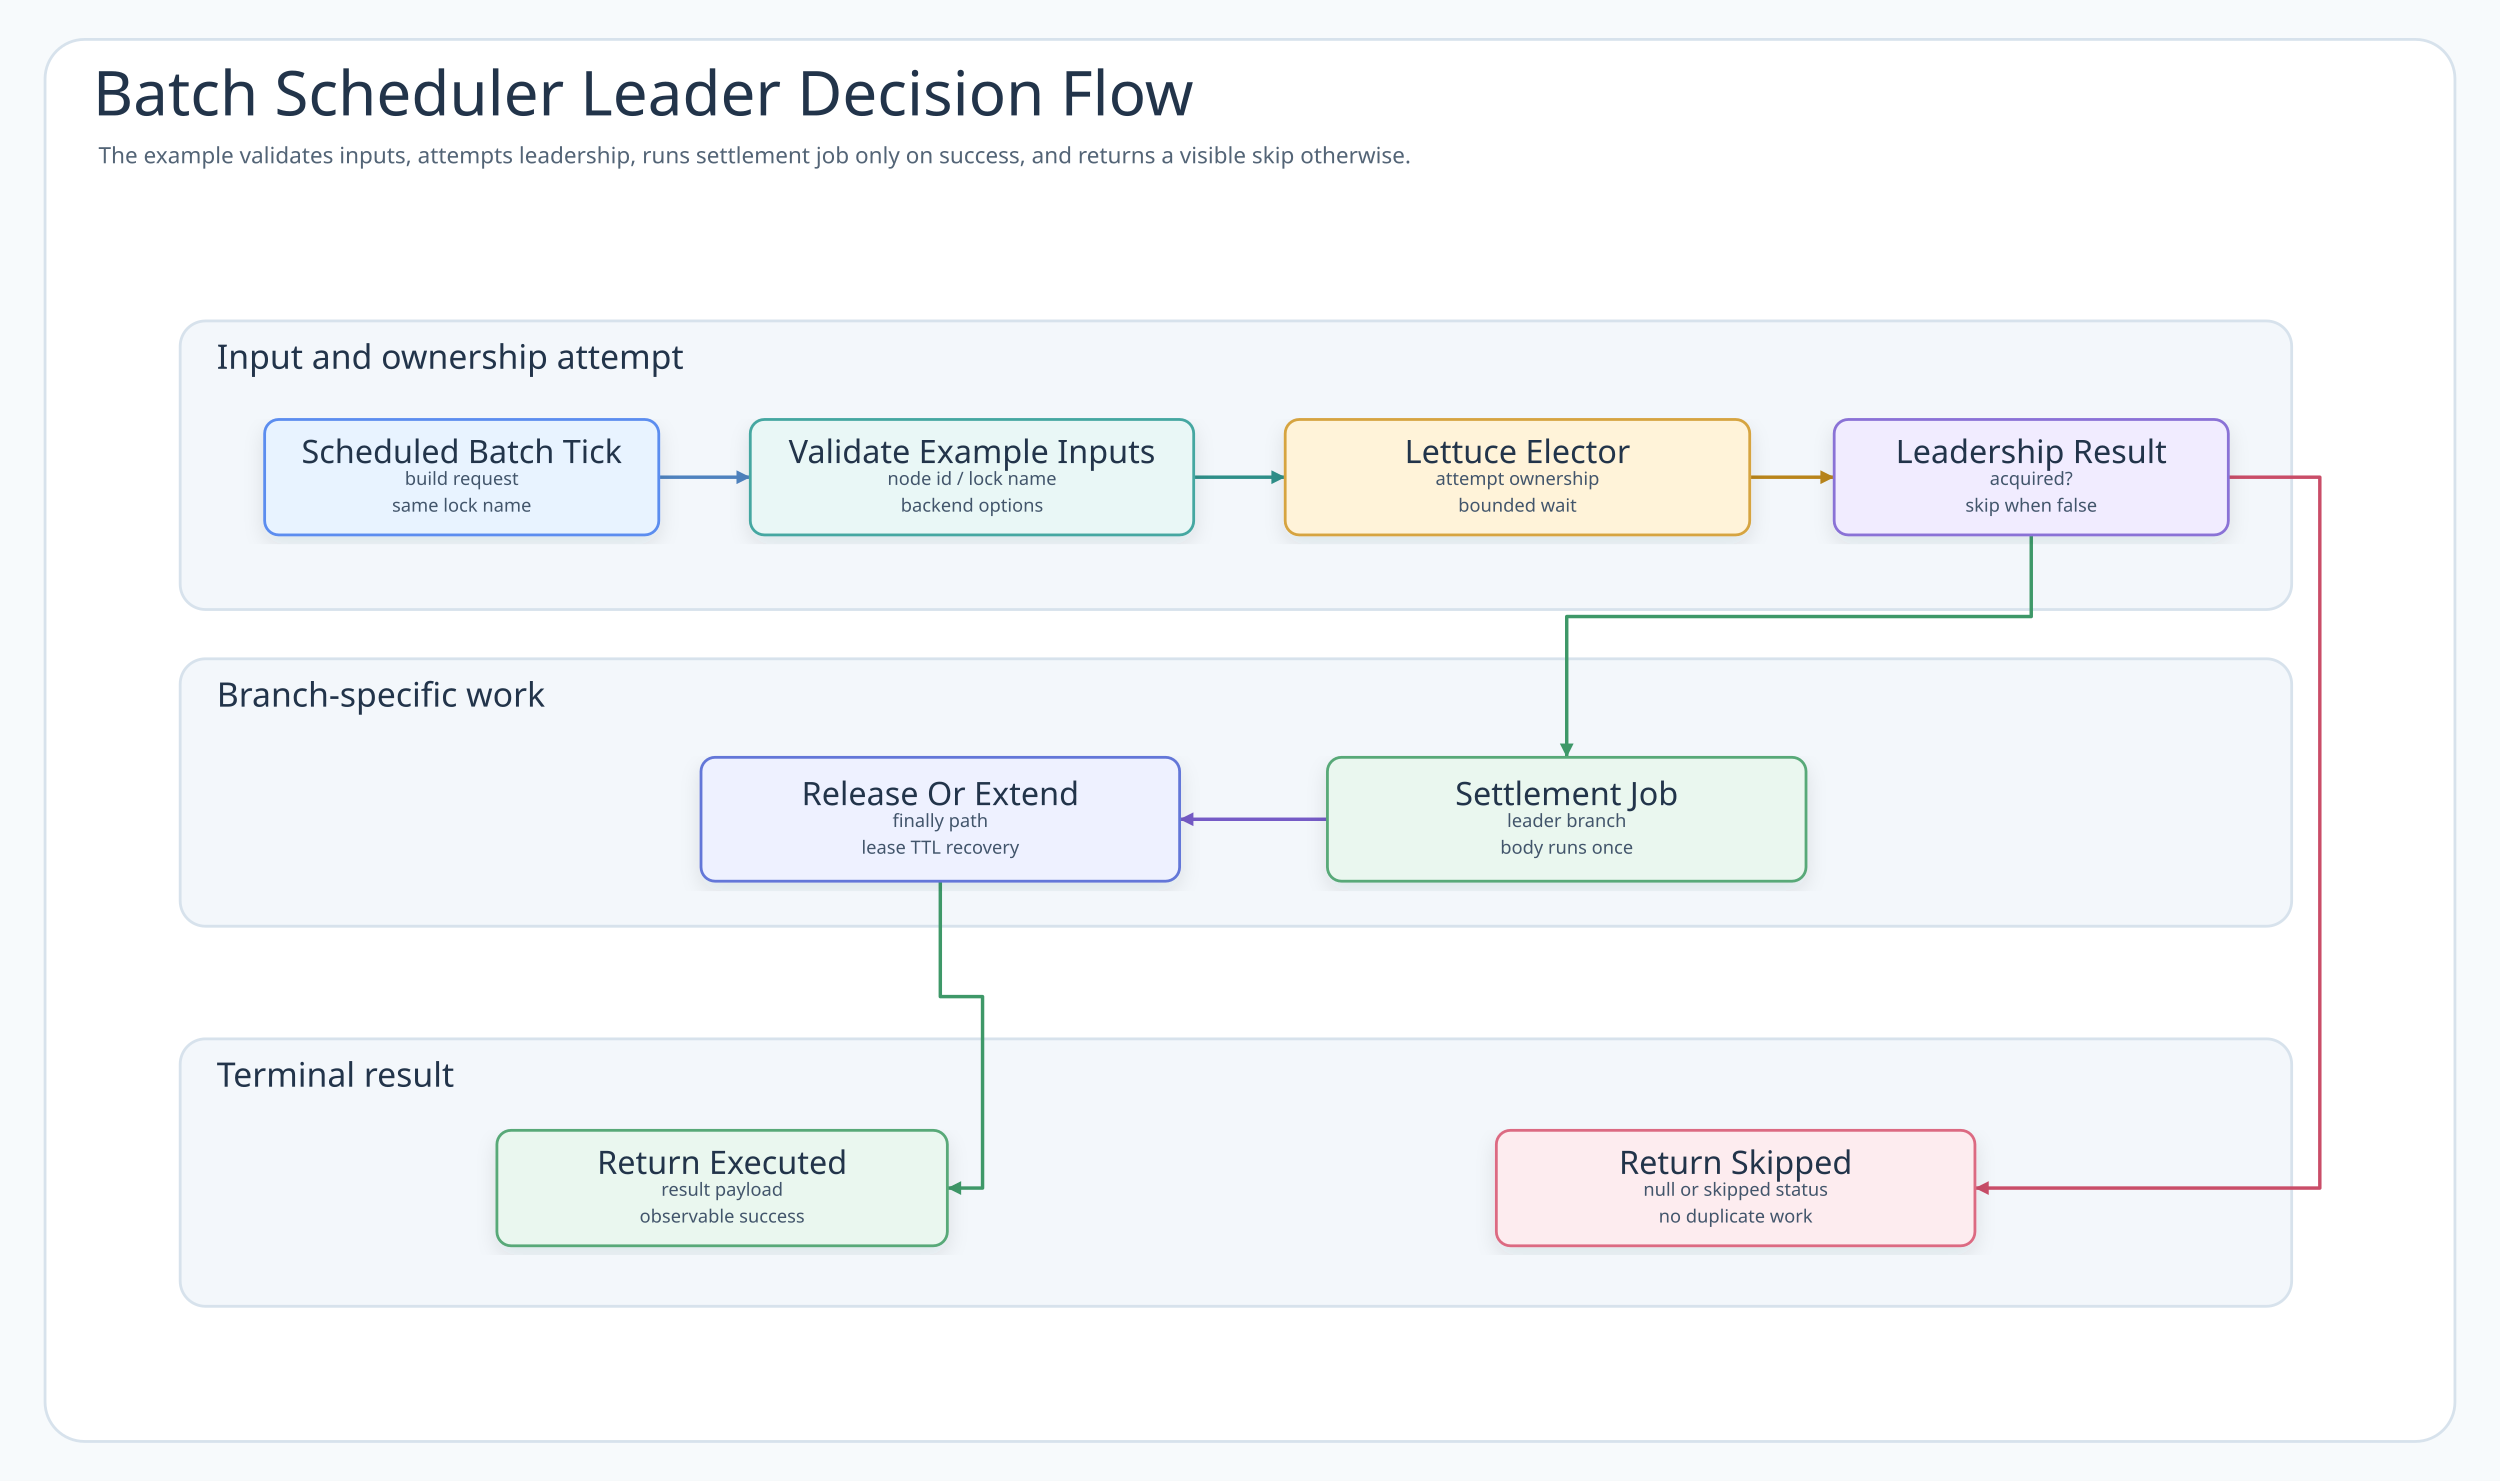
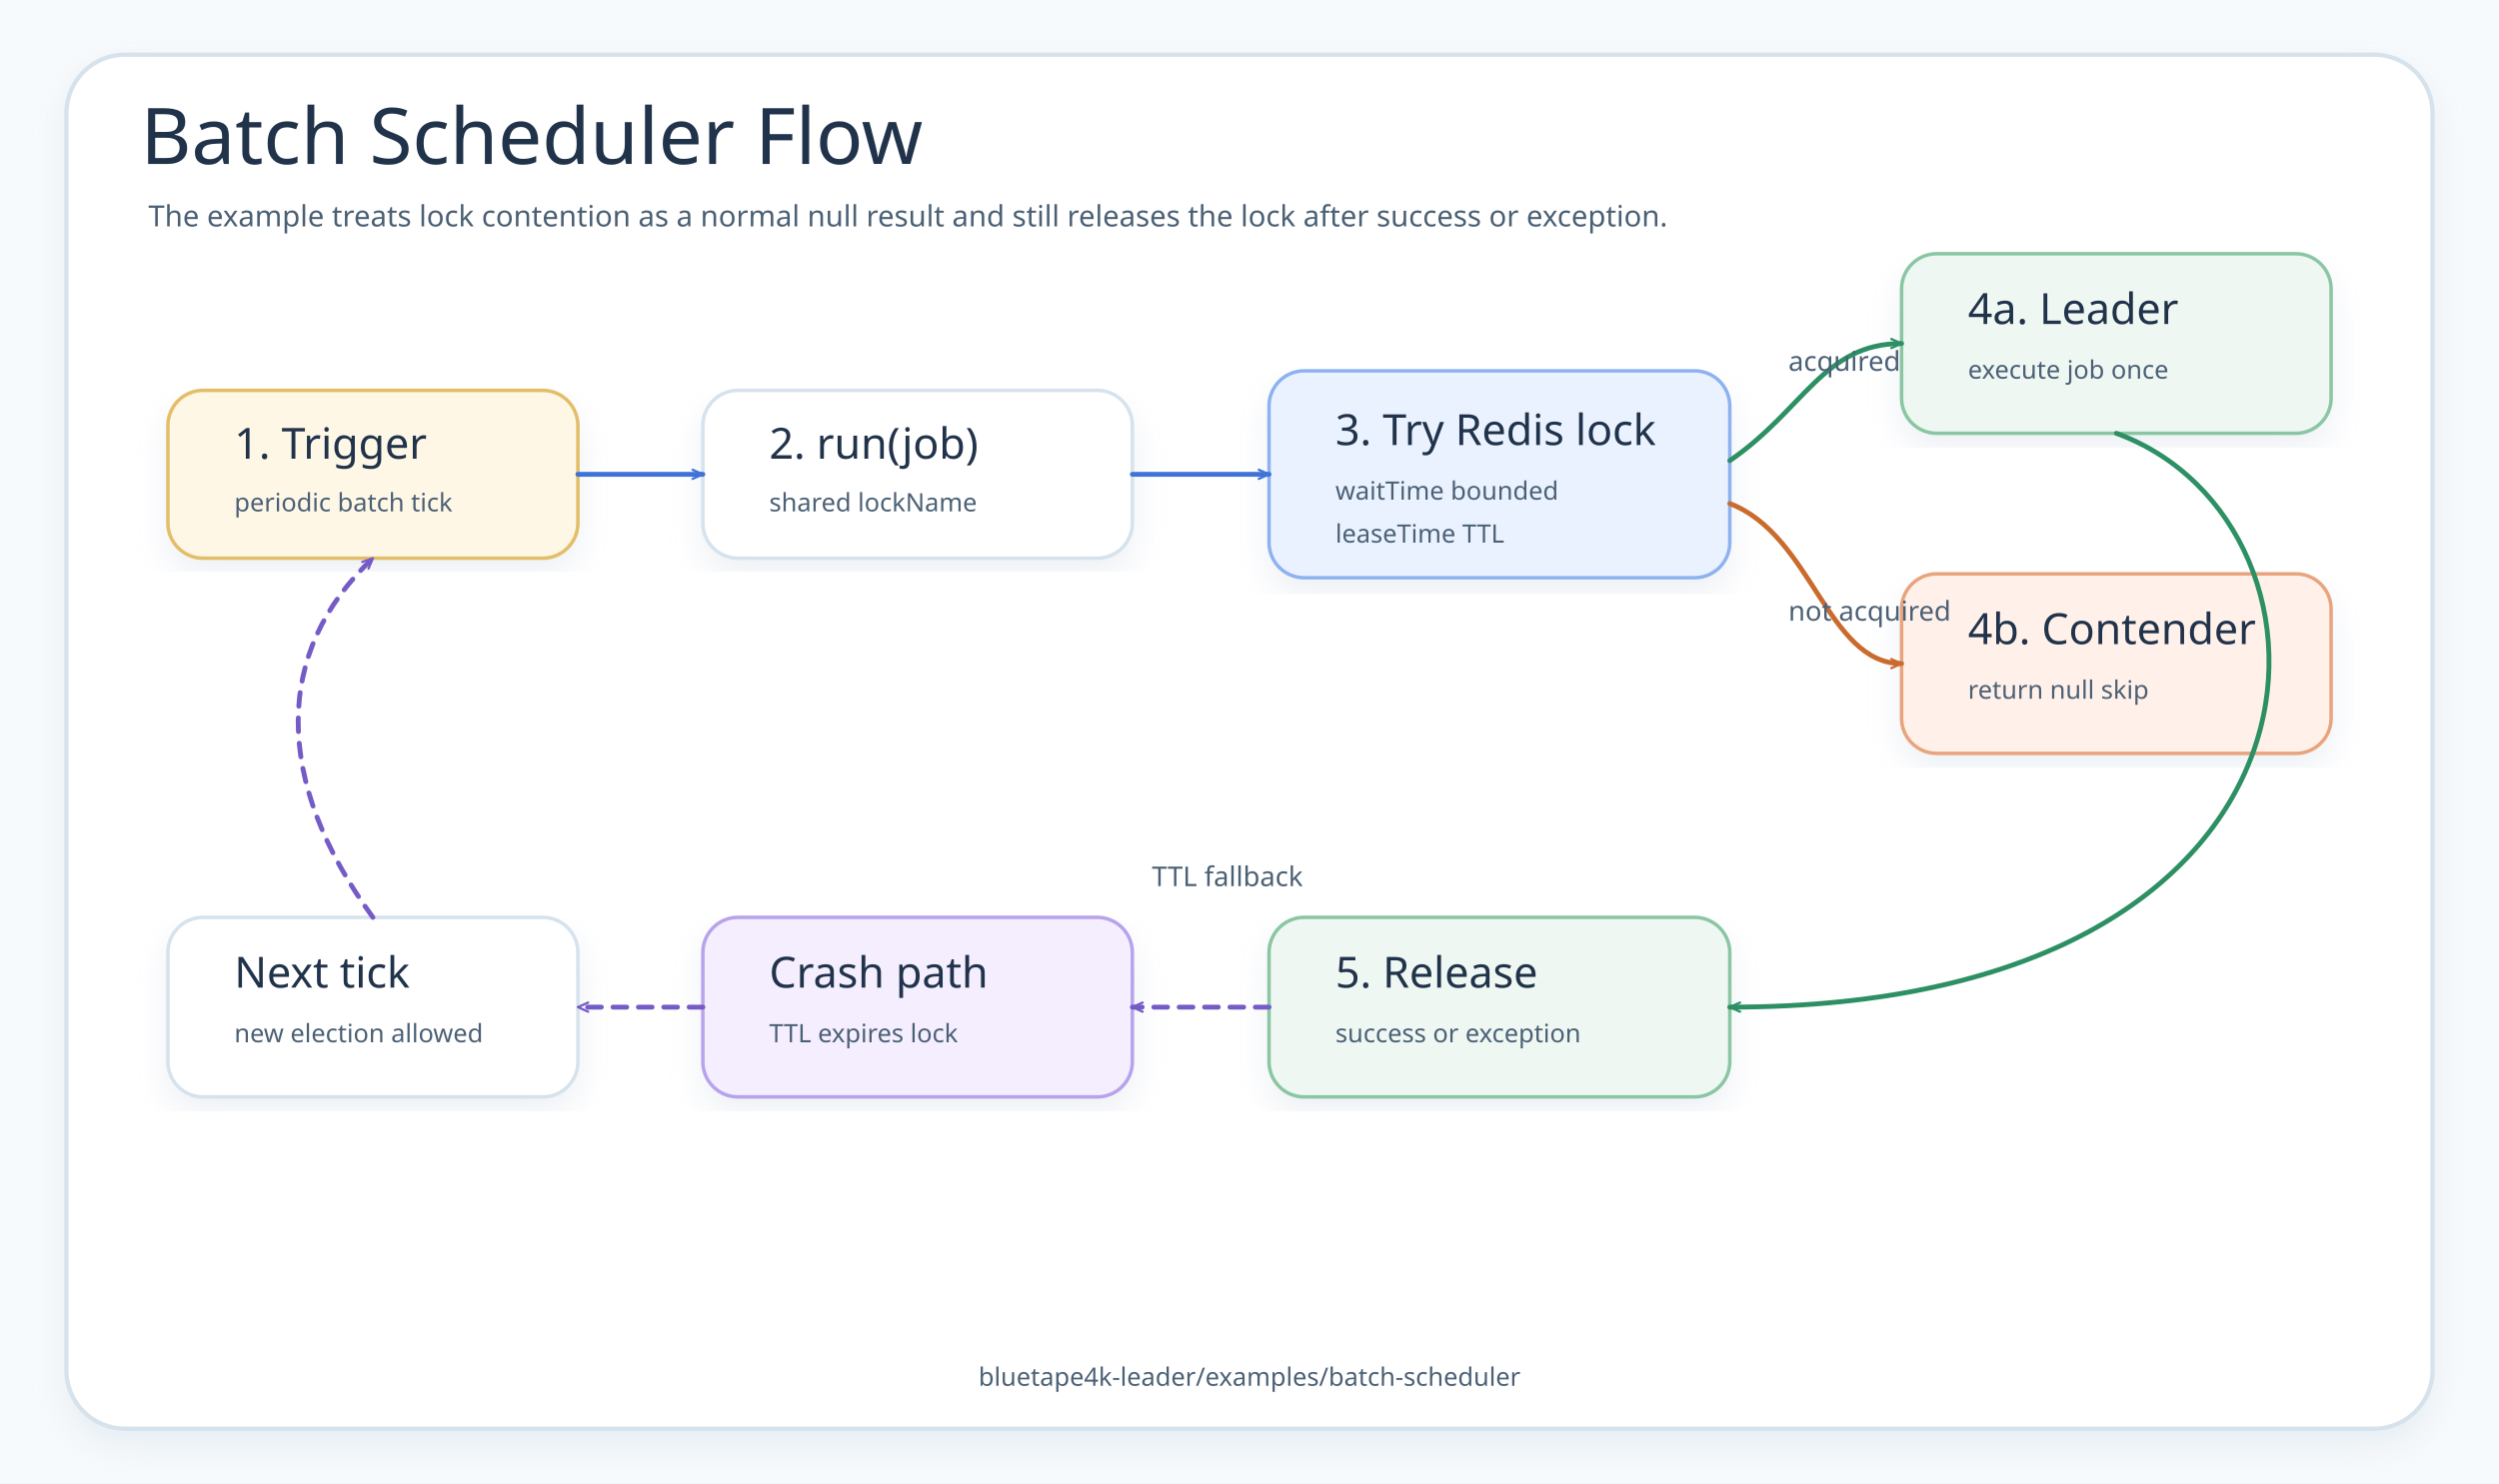
- <svg xmlns="http://www.w3.org/2000/svg" width="1776" height="1052" viewBox="0 0 1776 1052" role="img" aria-labelledby="title desc" data-intent="Answer the Batch Scheduler README reader's operational-flow question: what happens after the scheduled batch tick, where does BatchScheduler validate or prepare the request, how does Lettuce Elector interact with Redis lock key, what is the success path for settlement job, and what terminal result appears when the node is not leader?" data-evidence="examples/batch-scheduler README scenario/usage sections; examples/batch-scheduler/src/main workflow code; examples/batch-scheduler/src/test behavior checks when present" data-source-read="examples/batch-scheduler/README.md; examples/batch-scheduler/README.ko.md; examples/batch-scheduler/src/main; examples/batch-scheduler/src/test">
+ <svg xmlns="http://www.w3.org/2000/svg" width="1280" height="760" viewBox="0 0 1280 760" role="img" aria-labelledby="title desc" data-source-read="examples/batch-scheduler/README.md; examples/batch-scheduler/src/main/kotlin/io/bluetape4k/leader/examples/batch/BatchScheduler.kt; examples/batch-scheduler/src/test/kotlin/io/bluetape4k/leader/examples/batch/BatchSchedulerTest.kt">
  <defs>
+     <marker id="arrow-blue" viewBox="0 0 12 12" markerWidth="7" markerHeight="7" refX="10" refY="6" orient="auto" markerUnits="userSpaceOnUse">
+       <path d="M 1 2 L 10 6 L 1 10" fill="none" stroke="#3F73D8" stroke-width="2" stroke-linecap="round" stroke-linejoin="round" />
+     </marker>
+     <marker id="arrow-green" viewBox="0 0 12 12" markerWidth="7" markerHeight="7" refX="10" refY="6" orient="auto" markerUnits="userSpaceOnUse">
+       <path d="M 1 2 L 10 6 L 1 10" fill="none" stroke="#2D8F64" stroke-width="2" stroke-linecap="round" stroke-linejoin="round" />
+     </marker>
+     <marker id="arrow-orange" viewBox="0 0 12 12" markerWidth="7" markerHeight="7" refX="10" refY="6" orient="auto" markerUnits="userSpaceOnUse">
+       <path d="M 1 2 L 10 6 L 1 10" fill="none" stroke="#C96B2C" stroke-width="2" stroke-linecap="round" stroke-linejoin="round" />
+     </marker>
+     <marker id="arrow-purple" viewBox="0 0 12 12" markerWidth="7" markerHeight="7" refX="10" refY="6" orient="auto" markerUnits="userSpaceOnUse">
+       <path d="M 1 2 L 10 6 L 1 10" fill="none" stroke="#755BC6" stroke-width="2" stroke-linecap="round" stroke-linejoin="round" />
+     </marker>
    <filter id="shadow" x="-8%" y="-8%" width="116%" height="116%">
-       <feDropShadow dx="0" dy="6" stdDeviation="7" flood-color="#203040" flood-opacity="0.10" />
+       <feDropShadow dx="0" dy="8" stdDeviation="8" flood-color="#B9C7D6" flood-opacity="0.24" />
    </filter>
-     <marker id="arrow-call" markerWidth="5" markerHeight="5" refX="4.5" refY="2.5" orient="auto" markerUnits="strokeWidth">
-       <path d="M 0.5 0.5 L 4.5 2.5 L 0.5 4.5 Z" fill="#4F83BF" />
-     </marker>
-     <marker id="arrow-success" markerWidth="5" markerHeight="5" refX="4.5" refY="2.5" orient="auto" markerUnits="strokeWidth">
-       <path d="M 0.5 0.5 L 4.5 2.5 L 0.5 4.5 Z" fill="#3E9868" />
-     </marker>
-     <marker id="arrow-skip" markerWidth="5" markerHeight="5" refX="4.5" refY="2.5" orient="auto" markerUnits="strokeWidth">
-       <path d="M 0.5 0.5 L 4.5 2.5 L 0.5 4.5 Z" fill="#C94D68" />
-     </marker>
-     <marker id="arrow-contention" markerWidth="5" markerHeight="5" refX="4.5" refY="2.5" orient="auto" markerUnits="strokeWidth">
-       <path d="M 0.5 0.5 L 4.5 2.5 L 0.5 4.5 Z" fill="#B9851B" />
-     </marker>
-     <marker id="arrow-release" markerWidth="5" markerHeight="5" refX="4.5" refY="2.5" orient="auto" markerUnits="strokeWidth">
-       <path d="M 0.5 0.5 L 4.5 2.5 L 0.5 4.5 Z" fill="#755BC6" />
-     </marker>
-     <marker id="arrow-retry" markerWidth="5" markerHeight="5" refX="4.5" refY="2.5" orient="auto" markerUnits="strokeWidth">
-       <path d="M 0.5 0.5 L 4.5 2.5 L 0.5 4.5 Z" fill="#4F63C7" />
-     </marker>
-     <marker id="arrow-dependency" markerWidth="5" markerHeight="5" refX="4.5" refY="2.5" orient="auto" markerUnits="strokeWidth">
-       <path d="M 0.5 0.5 L 4.5 2.5 L 0.5 4.5 Z" fill="#2E8F89" />
-     </marker>
-     <marker id="arrow-metric" markerWidth="5" markerHeight="5" refX="4.5" refY="2.5" orient="auto" markerUnits="strokeWidth">
-       <path d="M 0.5 0.5 L 4.5 2.5 L 0.5 4.5 Z" fill="#718A35" />
-     </marker>
-     <marker id="arrow-neutral" markerWidth="5" markerHeight="5" refX="4.5" refY="2.5" orient="auto" markerUnits="strokeWidth">
-       <path d="M 0.5 0.5 L 4.5 2.5 L 0.5 4.5 Z" fill="#758297" />
-     </marker>
    <style>
-       .canvas{fill:#F7FAFC}
-       .frame{fill:#FFFFFF;stroke:#D7E2EC;stroke-width:2}
-       .title{font-family:"Architects Daughter";font-size:44px;fill:#22344A;font-weight:400}
-       .subtitle{font-family:"Comic Mono";font-size:16px;fill:#536476;font-weight:400}
-       .band{fill:#F3F7FB;stroke:#D7E2EC;stroke-width:2}
-       .bandTitle{font-family:"Architects Daughter";font-size:24px;fill:#22344A;font-weight:400;paint-order:stroke;stroke:#F3F7FB;stroke-width:5px;stroke-linejoin:round}
-       .card{filter:url(#shadow);stroke-width:2}
-       .cardTitle{font-family:"Architects Daughter";font-size:23px;fill:#22344A;font-weight:400}
-       .detail{font-family:"Comic Mono";font-size:13px;fill:#42556B;font-weight:400}
-       .small{font-family:"Comic Mono";font-size:12px;fill:#627184;font-weight:400}
-       .route{fill:none;stroke-width:2.45;stroke-linejoin:round;stroke-linecap:round}
-       .seq{fill:none;stroke-width:3;stroke-linecap:round}
-       .seqReturn{fill:none;stroke-width:2.7;stroke-linecap:round;stroke-dasharray:8 7}
-       .lifeline{stroke:#A7B4C3;stroke-width:1.8;stroke-dasharray:8 8}
-       .pill{fill:#FFFFFF;stroke:#D6E3EF;stroke-width:1.4}
-       .branchBox{fill:#FFFFFF;fill-opacity:.42;stroke:#D6A441;stroke-width:1.8;stroke-dasharray:8 8}
-     </style>
+     .canvas{fill:#F7FAFC}.frame{fill:#FFFFFF;stroke:#D6E2EC;stroke-width:2.2;filter:url(#shadow)}
+     .title{font-family:"Architects Daughter";font-size:40px;fill:#21334A}.subtitle,.small,.label,.footer{font-family:"Comic Mono";fill:#4B6075}.subtitle{font-size:15px}.small{font-size:13px}.label{font-size:14px}.footer{font-size:13px}
+     .step{fill:#FFFFFF;stroke:#D6E2EC;stroke-width:1.8;filter:url(#shadow)}.start{fill:#FEF7E6;stroke:#E4BD67}.decision{fill:#EAF2FF;stroke:#8EB2F0}.success{fill:#EEF7F2;stroke:#8BC6A3}.skip{fill:#FFF1EA;stroke:#E8A47D}.recover{fill:#F4EEFF;stroke:#B7A3EC}
+     .stepTitle{font-family:"Architects Daughter";font-size:22px;fill:#21334A}.stepText{font-family:"Comic Mono";font-size:13px;fill:#4B6075}.route{fill:none;stroke-width:2.5;stroke-linecap:round;stroke-linejoin:round}.dash{stroke-dasharray:7 6}
+   </style>
  </defs>
-   <rect class="canvas" width="1776" height="1052" />
-   <rect class="frame" x="32" y="28" width="1712" height="996" rx="28" />
-   <text class="title" x="66" y="82">Batch Scheduler Leader Decision Flow</text>
-   <text class="subtitle" x="70" y="116">The example validates inputs, attempts leadership, runs settlement job only on success, and returns a visible skip otherwise.</text>
-   <g>
-     <rect class="band" x="128" y="228" width="1500" height="205" rx="18" />
-     <text class="bandTitle" x="154" y="262">Input and ownership attempt</text>
-   </g>
-   <g>
-     <rect class="band" x="128" y="468" width="1500" height="190" rx="18" />
-     <text class="bandTitle" x="154" y="502">Branch-specific work</text>
-   </g>
-   <g>
-     <rect class="band" x="128" y="738" width="1500" height="190" rx="18" />
-     <text class="bandTitle" x="154" y="772">Terminal result</text>
-   </g>
-   <path class="route" data-from="start" data-to="validate" data-route-tone="call" d="M468 339 L533 339" stroke="#4F83BF" marker-end="url(#arrow-call)" />
-   <path class="route" data-from="validate" data-to="attempt" data-route-tone="dependency" d="M848 339 L913 339" stroke="#2E8F89" marker-end="url(#arrow-dependency)" />
-   <path class="route" data-from="attempt" data-to="decision" data-route-tone="contention" d="M1243 339 L1303 339" stroke="#B9851B" marker-end="url(#arrow-contention)" />
-   <path class="route" data-from="decision" data-to="execute" data-route-tone="success" d="M1443 380 L1443 438 L1113 438 L1113 538" stroke="#3E9868" marker-end="url(#arrow-success)" />
-   <path class="route" data-from="execute" data-to="release" data-route-tone="release" d="M943 582 L891 582 L891 582 L838 582" stroke="#755BC6" marker-end="url(#arrow-release)" />
-   <path class="route" data-from="release" data-to="executed" data-route-tone="success" d="M668 626 L668 708 L698 708 L698 844 L673 844" stroke="#3E9868" marker-end="url(#arrow-success)" />
-   <path class="route" data-from="decision" data-to="skipped" data-route-tone="skip" d="M1583 339 L1648 339 L1648 844 L1403 844" stroke="#C94D68" marker-end="url(#arrow-skip)" />
-   <g id="node-start">
-     <rect class="card" x="188" y="298" width="280" height="82" rx="10" fill="#E8F3FF" stroke="#5B8DEF" />
-     <text class="cardTitle" x="328" y="321" text-anchor="middle" dominant-baseline="middle">Scheduled Batch Tick</text>
-     <text class="detail" x="328" y="340" text-anchor="middle" dominant-baseline="middle">build request</text>
-     <text class="detail" x="328" y="359" text-anchor="middle" dominant-baseline="middle">same lock name</text>
-   </g>
-   <g id="node-validate">
-     <rect class="card" x="533" y="298" width="315" height="82" rx="10" fill="#E9F7F6" stroke="#45A7A1" />
-     <text class="cardTitle" x="690.5" y="321" text-anchor="middle" dominant-baseline="middle">Validate Example Inputs</text>
-     <text class="detail" x="690.5" y="340" text-anchor="middle" dominant-baseline="middle">node id / lock name</text>
-     <text class="detail" x="690.5" y="359" text-anchor="middle" dominant-baseline="middle">backend options</text>
-   </g>
-   <g id="node-attempt">
-     <rect class="card" x="913" y="298" width="330" height="82" rx="10" fill="#FFF3D9" stroke="#D6A441" />
-     <text class="cardTitle" x="1078" y="321" text-anchor="middle" dominant-baseline="middle">Lettuce Elector</text>
-     <text class="detail" x="1078" y="340" text-anchor="middle" dominant-baseline="middle">attempt ownership</text>
-     <text class="detail" x="1078" y="359" text-anchor="middle" dominant-baseline="middle">bounded wait</text>
-   </g>
-   <g id="node-decision">
-     <rect class="card" x="1303" y="298" width="280" height="82" rx="10" fill="#F1ECFF" stroke="#8A72D6" />
-     <text class="cardTitle" x="1443" y="321" text-anchor="middle" dominant-baseline="middle">Leadership Result</text>
-     <text class="detail" x="1443" y="340" text-anchor="middle" dominant-baseline="middle">acquired?</text>
-     <text class="detail" x="1443" y="359" text-anchor="middle" dominant-baseline="middle">skip when false</text>
-   </g>
-   <g id="node-release">
-     <rect class="card" x="498" y="538" width="340" height="88" rx="10" fill="#EEF1FF" stroke="#6477D8" />
-     <text class="cardTitle" x="668" y="564" text-anchor="middle" dominant-baseline="middle">Release Or Extend</text>
-     <text class="detail" x="668" y="583" text-anchor="middle" dominant-baseline="middle">finally path</text>
-     <text class="detail" x="668" y="602" text-anchor="middle" dominant-baseline="middle">lease TTL recovery</text>
-   </g>
-   <g id="node-execute">
-     <rect class="card" x="943" y="538" width="340" height="88" rx="10" fill="#EAF7EF" stroke="#58A978" />
-     <text class="cardTitle" x="1113" y="564" text-anchor="middle" dominant-baseline="middle">Settlement Job</text>
-     <text class="detail" x="1113" y="583" text-anchor="middle" dominant-baseline="middle">leader branch</text>
-     <text class="detail" x="1113" y="602" text-anchor="middle" dominant-baseline="middle">body runs once</text>
-   </g>
-   <g id="node-executed">
-     <rect class="card" x="353" y="803" width="320" height="82" rx="10" fill="#EAF7EF" stroke="#58A978" />
-     <text class="cardTitle" x="513" y="826" text-anchor="middle" dominant-baseline="middle">Return Executed</text>
-     <text class="detail" x="513" y="845" text-anchor="middle" dominant-baseline="middle">result payload</text>
-     <text class="detail" x="513" y="864" text-anchor="middle" dominant-baseline="middle">observable success</text>
-   </g>
-   <g id="node-skipped">
-     <rect class="card" x="1063" y="803" width="340" height="82" rx="10" fill="#FDECEF" stroke="#DC6B82" />
-     <text class="cardTitle" x="1233" y="826" text-anchor="middle" dominant-baseline="middle">Return Skipped</text>
-     <text class="detail" x="1233" y="845" text-anchor="middle" dominant-baseline="middle">null or skipped status</text>
-     <text class="detail" x="1233" y="864" text-anchor="middle" dominant-baseline="middle">no duplicate work</text>
-   </g>
+   <rect class="canvas" width="1280" height="760" />
+   <rect class="frame" x="34" y="28" width="1212" height="704" rx="30" />
+   <text class="title" x="72" y="84">Batch Scheduler Flow</text>
+   <text class="subtitle" x="76" y="116">The example treats lock contention as a normal null result and still releases the lock after success or exception.</text>
+   <rect class="step start" x="86" y="200" width="210" height="86" rx="18" />
+   <text class="stepTitle" x="120" y="235">1. Trigger</text>
+   <text class="stepText" x="120" y="262">periodic batch tick</text>
+   <rect class="step" x="360" y="200" width="220" height="86" rx="18" />
+   <text class="stepTitle" x="394" y="235">2. run(job)</text>
+   <text class="stepText" x="394" y="262">shared lockName</text>
+   <rect class="step decision" x="650" y="190" width="236" height="106" rx="18" />
+   <text class="stepTitle" x="684" y="228">3. Try Redis lock</text>
+   <text class="stepText" x="684" y="256">waitTime bounded</text>
+   <text class="stepText" x="684" y="278">leaseTime TTL</text>
+   <rect class="step success" x="974" y="130" width="220" height="92" rx="18" />
+   <text class="stepTitle" x="1008" y="166">4a. Leader</text>
+   <text class="stepText" x="1008" y="194">execute job once</text>
+   <rect class="step skip" x="974" y="294" width="220" height="92" rx="18" />
+   <text class="stepTitle" x="1008" y="330">4b. Contender</text>
+   <text class="stepText" x="1008" y="358">return null skip</text>
+   <rect class="step success" x="650" y="470" width="236" height="92" rx="18" />
+   <text class="stepTitle" x="684" y="506">5. Release</text>
+   <text class="stepText" x="684" y="534">success or exception</text>
+   <rect class="step recover" x="360" y="470" width="220" height="92" rx="18" />
+   <text class="stepTitle" x="394" y="506">Crash path</text>
+   <text class="stepText" x="394" y="534">TTL expires lock</text>
+   <rect class="step" x="86" y="470" width="210" height="92" rx="18" />
+   <text class="stepTitle" x="120" y="506">Next tick</text>
+   <text class="stepText" x="120" y="534">new election allowed</text>
+   <path class="route" d="M 296 243 L 360 243" stroke="#3F73D8" marker-end="url(#arrow-blue)" />
+   <path class="route" d="M 580 243 L 650 243" stroke="#3F73D8" marker-end="url(#arrow-blue)" />
+   <path class="route" d="M 886 236 C 924 210 934 176 974 176" stroke="#2D8F64" marker-end="url(#arrow-green)" />
+   <path class="route" d="M 886 258 C 928 274 936 340 974 340" stroke="#C96B2C" marker-end="url(#arrow-orange)" />
+   <path class="route" d="M 1084 222 C 1210 268 1210 516 886 516" stroke="#2D8F64" marker-end="url(#arrow-green)" />
+   <path class="route dash" d="M 650 516 L 580 516" stroke="#755BC6" marker-end="url(#arrow-purple)" />
+   <path class="route dash" d="M 360 516 L 296 516" stroke="#755BC6" marker-end="url(#arrow-purple)" />
+   <path class="route dash" d="M 191 470 C 140 400 140 334 191 286" stroke="#755BC6" marker-end="url(#arrow-purple)" />
+   <text class="label" x="916" y="190">acquired</text>
+   <text class="label" x="916" y="318">not acquired</text>
+   <text class="label" x="590" y="454">TTL fallback</text>
+   <text class="footer" x="640" y="710" text-anchor="middle">bluetape4k-leader/examples/batch-scheduler</text>
</svg>
